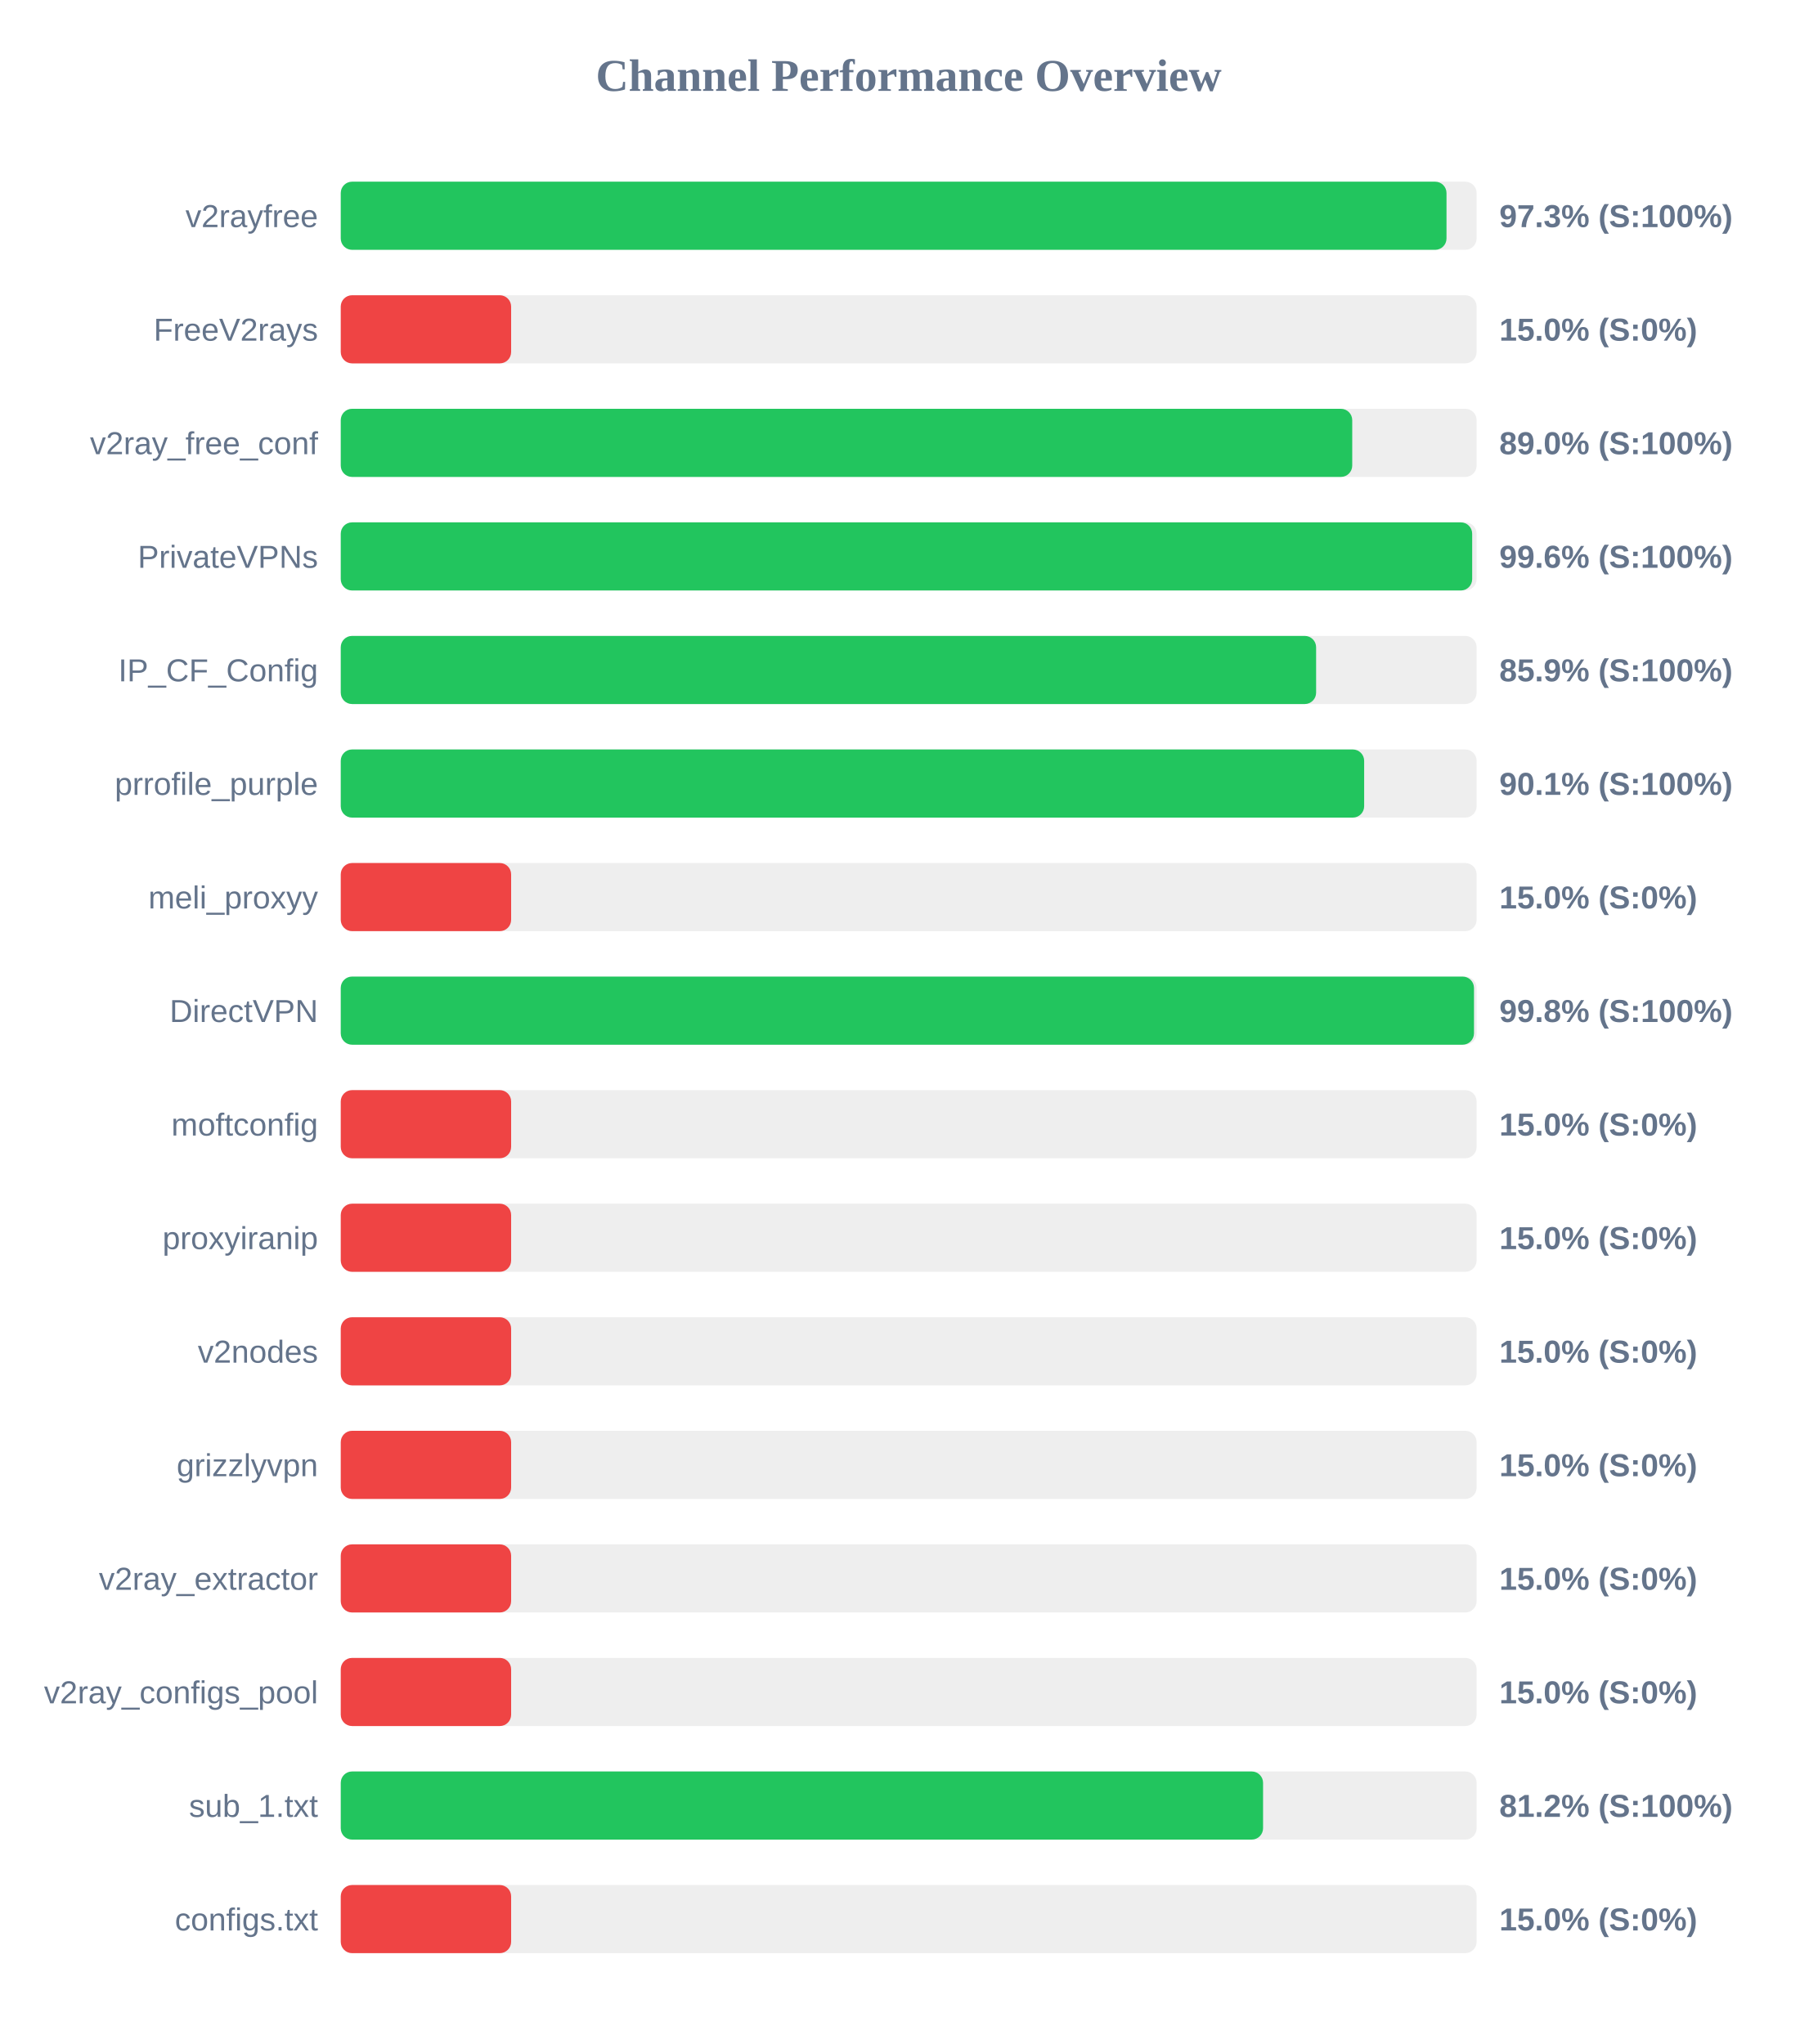
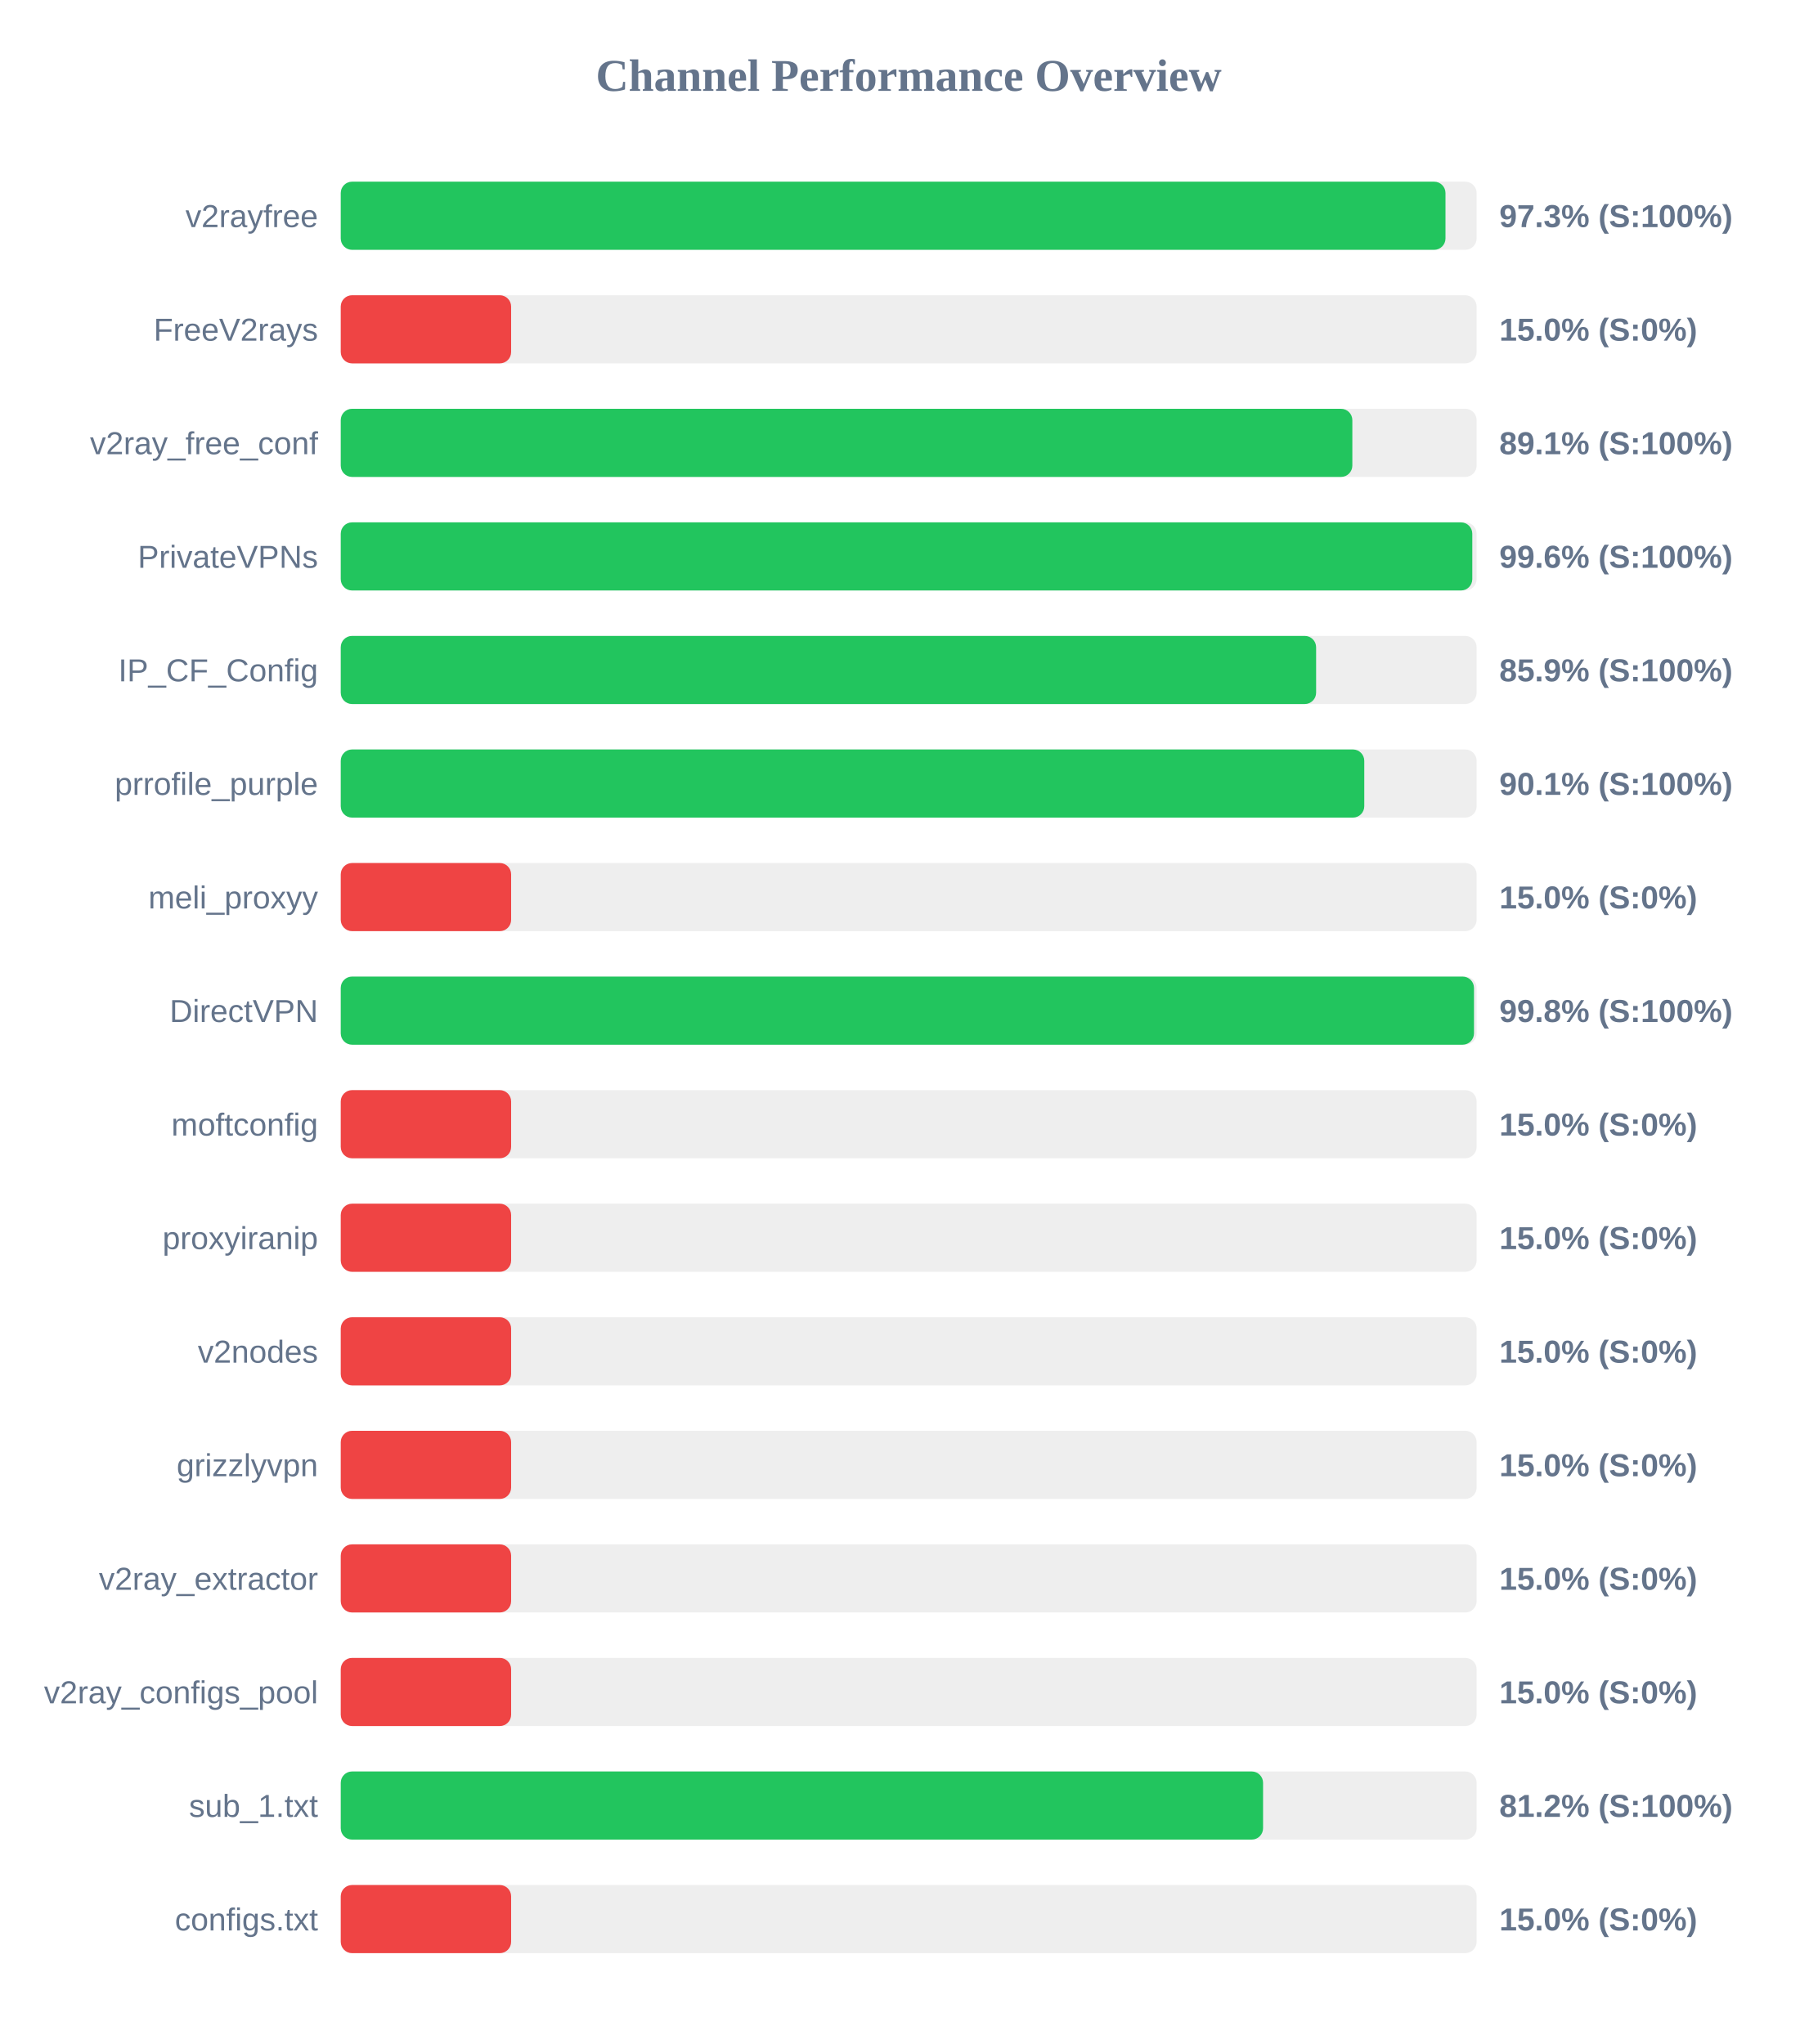
<svg xmlns="http://www.w3.org/2000/svg" width="800" height="900" version="1.1">
  <style>
        .row { font: 14px Arial; fill: #64748b; }
        .score { font: bold 14px Arial; fill: #64748b; }
    </style>
  <text x="400" y="40" text-anchor="middle" font-size="20px" font-weight="bold" fill="#64748b">Channel Performance Overview</text>
  <rect x="150" y="80" width="500" height="30" fill="#eee" rx="5" />
-   <rect x="150" y="80" width="486.75" height="30" fill="#22c55e" rx="5" />
+   <rect x="150" y="80" width="486.3" height="30" fill="#22c55e" rx="5" />
  <text x="140" y="100" text-anchor="end" class="row">v2rayfree</text>
  <text x="660" y="100" text-anchor="start" class="score">97.3% (S:100%)</text>
  <rect x="150" y="130" width="500" height="30" fill="#eee" rx="5" />
  <rect x="150" y="130" width="75.0" height="30" fill="#ef4444" rx="5" />
  <text x="140" y="150" text-anchor="end" class="row">FreeV2rays</text>
  <text x="660" y="150" text-anchor="start" class="score">15.0% (S:0%)</text>
  <rect x="150" y="180" width="500" height="30" fill="#eee" rx="5" />
-   <rect x="150" y="180" width="445.25" height="30" fill="#22c55e" rx="5" />
+   <rect x="150" y="180" width="445.3" height="30" fill="#22c55e" rx="5" />
  <text x="140" y="200" text-anchor="end" class="row">v2ray_free_conf</text>
-   <text x="660" y="200" text-anchor="start" class="score">89.0% (S:100%)</text>
+   <text x="660" y="200" text-anchor="start" class="score">89.1% (S:100%)</text>
  <rect x="150" y="230" width="500" height="30" fill="#eee" rx="5" />
-   <rect x="150" y="230" width="498.05" height="30" fill="#22c55e" rx="5" />
+   <rect x="150" y="230" width="498.1" height="30" fill="#22c55e" rx="5" />
  <text x="140" y="250" text-anchor="end" class="row">PrivateVPNs</text>
  <text x="660" y="250" text-anchor="start" class="score">99.6% (S:100%)</text>
  <rect x="150" y="280" width="500" height="30" fill="#eee" rx="5" />
  <rect x="150" y="280" width="429.35" height="30" fill="#22c55e" rx="5" />
  <text x="140" y="300" text-anchor="end" class="row">IP_CF_Config</text>
  <text x="660" y="300" text-anchor="start" class="score">85.9% (S:100%)</text>
  <rect x="150" y="330" width="500" height="30" fill="#eee" rx="5" />
-   <rect x="150" y="330" width="450.5" height="30" fill="#22c55e" rx="5" />
+   <rect x="150" y="330" width="450.55" height="30" fill="#22c55e" rx="5" />
  <text x="140" y="350" text-anchor="end" class="row">prrofile_purple</text>
  <text x="660" y="350" text-anchor="start" class="score">90.1% (S:100%)</text>
  <rect x="150" y="380" width="500" height="30" fill="#eee" rx="5" />
  <rect x="150" y="380" width="75.0" height="30" fill="#ef4444" rx="5" />
  <text x="140" y="400" text-anchor="end" class="row">meli_proxyy</text>
  <text x="660" y="400" text-anchor="start" class="score">15.0% (S:0%)</text>
  <rect x="150" y="430" width="500" height="30" fill="#eee" rx="5" />
  <rect x="150" y="430" width="498.85" height="30" fill="#22c55e" rx="5" />
  <text x="140" y="450" text-anchor="end" class="row">DirectVPN</text>
  <text x="660" y="450" text-anchor="start" class="score">99.8% (S:100%)</text>
  <rect x="150" y="480" width="500" height="30" fill="#eee" rx="5" />
  <rect x="150" y="480" width="75.0" height="30" fill="#ef4444" rx="5" />
  <text x="140" y="500" text-anchor="end" class="row">moftconfig</text>
  <text x="660" y="500" text-anchor="start" class="score">15.0% (S:0%)</text>
  <rect x="150" y="530" width="500" height="30" fill="#eee" rx="5" />
  <rect x="150" y="530" width="75.0" height="30" fill="#ef4444" rx="5" />
  <text x="140" y="550" text-anchor="end" class="row">proxyiranip</text>
  <text x="660" y="550" text-anchor="start" class="score">15.0% (S:0%)</text>
  <rect x="150" y="580" width="500" height="30" fill="#eee" rx="5" />
  <rect x="150" y="580" width="75.0" height="30" fill="#ef4444" rx="5" />
  <text x="140" y="600" text-anchor="end" class="row">v2nodes</text>
  <text x="660" y="600" text-anchor="start" class="score">15.0% (S:0%)</text>
  <rect x="150" y="630" width="500" height="30" fill="#eee" rx="5" />
  <rect x="150" y="630" width="75.0" height="30" fill="#ef4444" rx="5" />
  <text x="140" y="650" text-anchor="end" class="row">grizzlyvpn</text>
  <text x="660" y="650" text-anchor="start" class="score">15.0% (S:0%)</text>
  <rect x="150" y="680" width="500" height="30" fill="#eee" rx="5" />
  <rect x="150" y="680" width="75.0" height="30" fill="#ef4444" rx="5" />
  <text x="140" y="700" text-anchor="end" class="row">v2ray_extractor</text>
  <text x="660" y="700" text-anchor="start" class="score">15.0% (S:0%)</text>
  <rect x="150" y="730" width="500" height="30" fill="#eee" rx="5" />
  <rect x="150" y="730" width="75.0" height="30" fill="#ef4444" rx="5" />
  <text x="140" y="750" text-anchor="end" class="row">v2ray_configs_pool</text>
  <text x="660" y="750" text-anchor="start" class="score">15.0% (S:0%)</text>
  <rect x="150" y="780" width="500" height="30" fill="#eee" rx="5" />
  <rect x="150" y="780" width="406.0" height="30" fill="#22c55e" rx="5" />
  <text x="140" y="800" text-anchor="end" class="row">sub_1.txt</text>
  <text x="660" y="800" text-anchor="start" class="score">81.2% (S:100%)</text>
  <rect x="150" y="830" width="500" height="30" fill="#eee" rx="5" />
  <rect x="150" y="830" width="75.0" height="30" fill="#ef4444" rx="5" />
  <text x="140" y="850" text-anchor="end" class="row">configs.txt</text>
  <text x="660" y="850" text-anchor="start" class="score">15.0% (S:0%)</text>
</svg>
